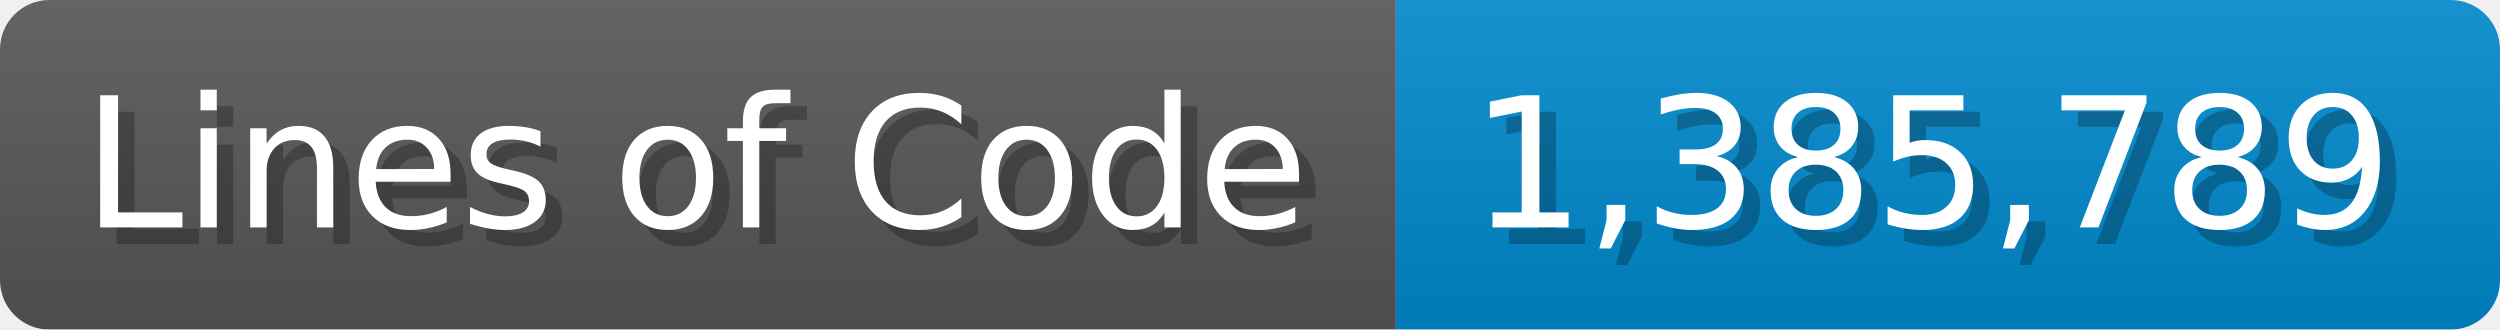
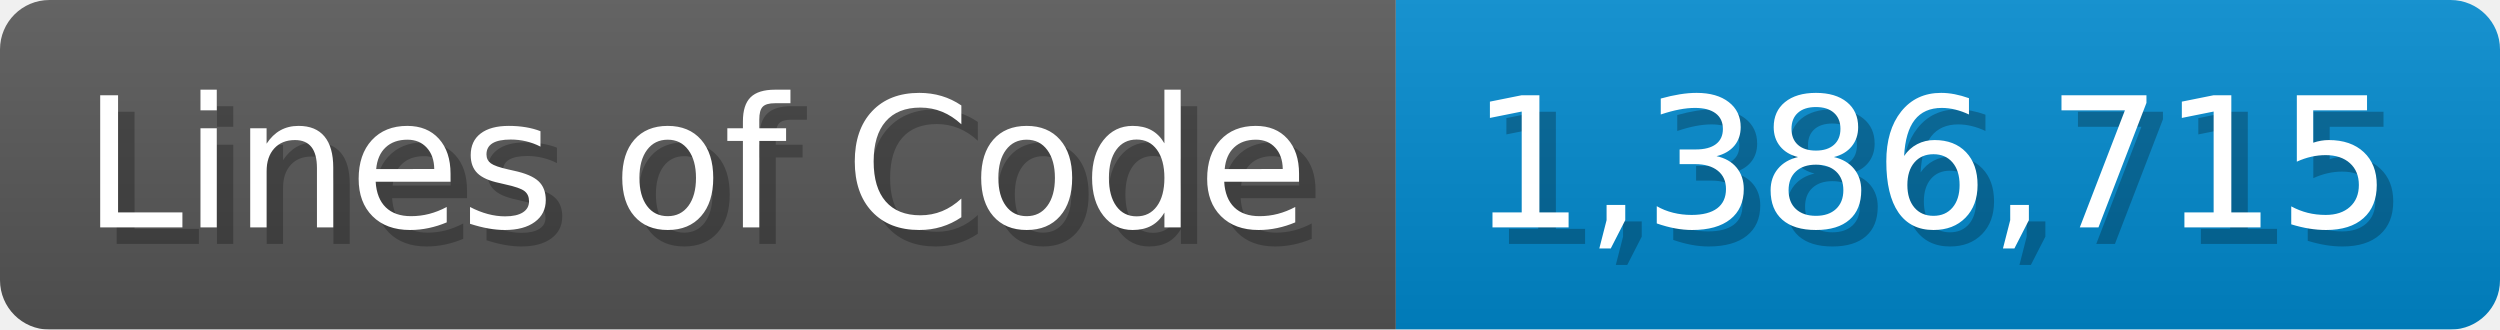
<svg xmlns="http://www.w3.org/2000/svg" width="151.7" height="20" viewBox="0 0 1517 200">
  <linearGradient id="a" x2="0" y2="100%">
    <stop offset="0" stop-opacity=".1" stop-color="#EEE" />
    <stop offset="1" stop-opacity=".1" />
  </linearGradient>
  <mask id="m">
    <rect width="1517" height="200" rx="30" fill="#FFF" />
  </mask>
  <g mask="url(#m)">
    <rect width="847" height="200" fill="#555" />
    <rect width="670" height="200" fill="#08C" x="847" />
    <rect width="1517" height="200" fill="url(#a)" />
  </g>
  <g fill="#fff" text-anchor="start" font-family="Verdana,DejaVu Sans,sans-serif" font-size="110">
    <text x="60" y="148" textLength="747" fill="#000" opacity="0.25">Lines of Code</text>
    <text x="50" y="138" textLength="747">Lines of Code</text>
-     <text x="902" y="148" textLength="570" fill="#000" opacity="0.25">1,385,789</text>
-     <text x="892" y="138" textLength="570">1,385,789</text>
+     <text x="902" y="148" textLength="570" fill="#000" opacity="0.25">1,386,715</text>
+     <text x="892" y="138" textLength="570">1,386,715</text>
  </g>
</svg>
